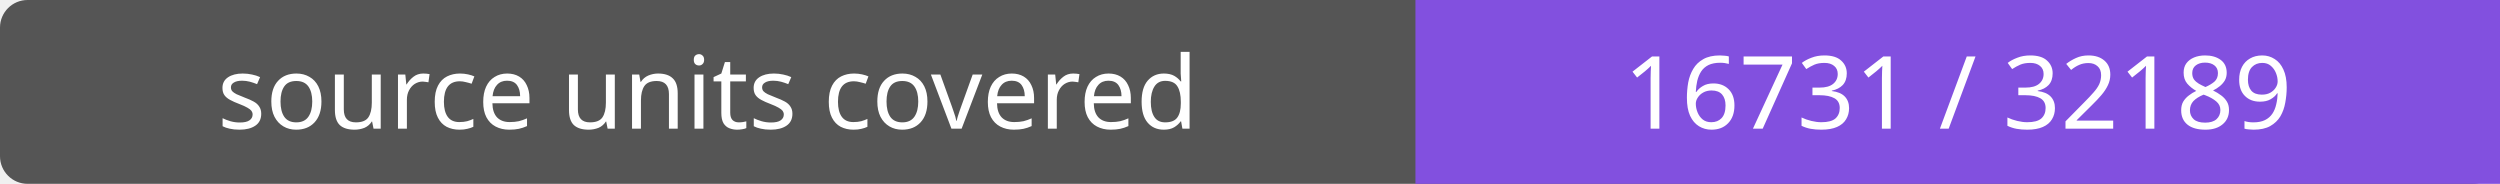
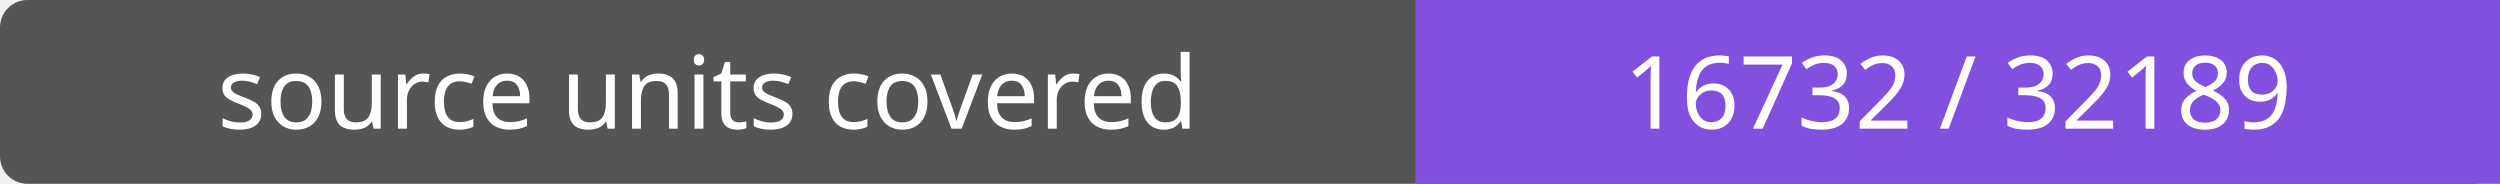
- <svg xmlns="http://www.w3.org/2000/svg" width="272" height="20" role="img" aria-label="source units covered: 16731 / 32189">
+ <svg xmlns="http://www.w3.org/2000/svg" width="272" height="20" role="img" aria-label="source units covered: 16732 / 32189">
  <rect width="272" height="20" rx="3" fill="#555" />
  <path fill="#8250df" d="M154 0h118v20H154z" />
  <g fill="#fff" text-anchor="middle" font-family="Verdana,sans-serif" font-size="11">
    <text x="77.0" y="14">source units covered</text>
-     <text x="213.0" y="14">16731 / 32189</text>
+     <text x="213.0" y="14">16732 / 32189</text>
  </g>
</svg>
